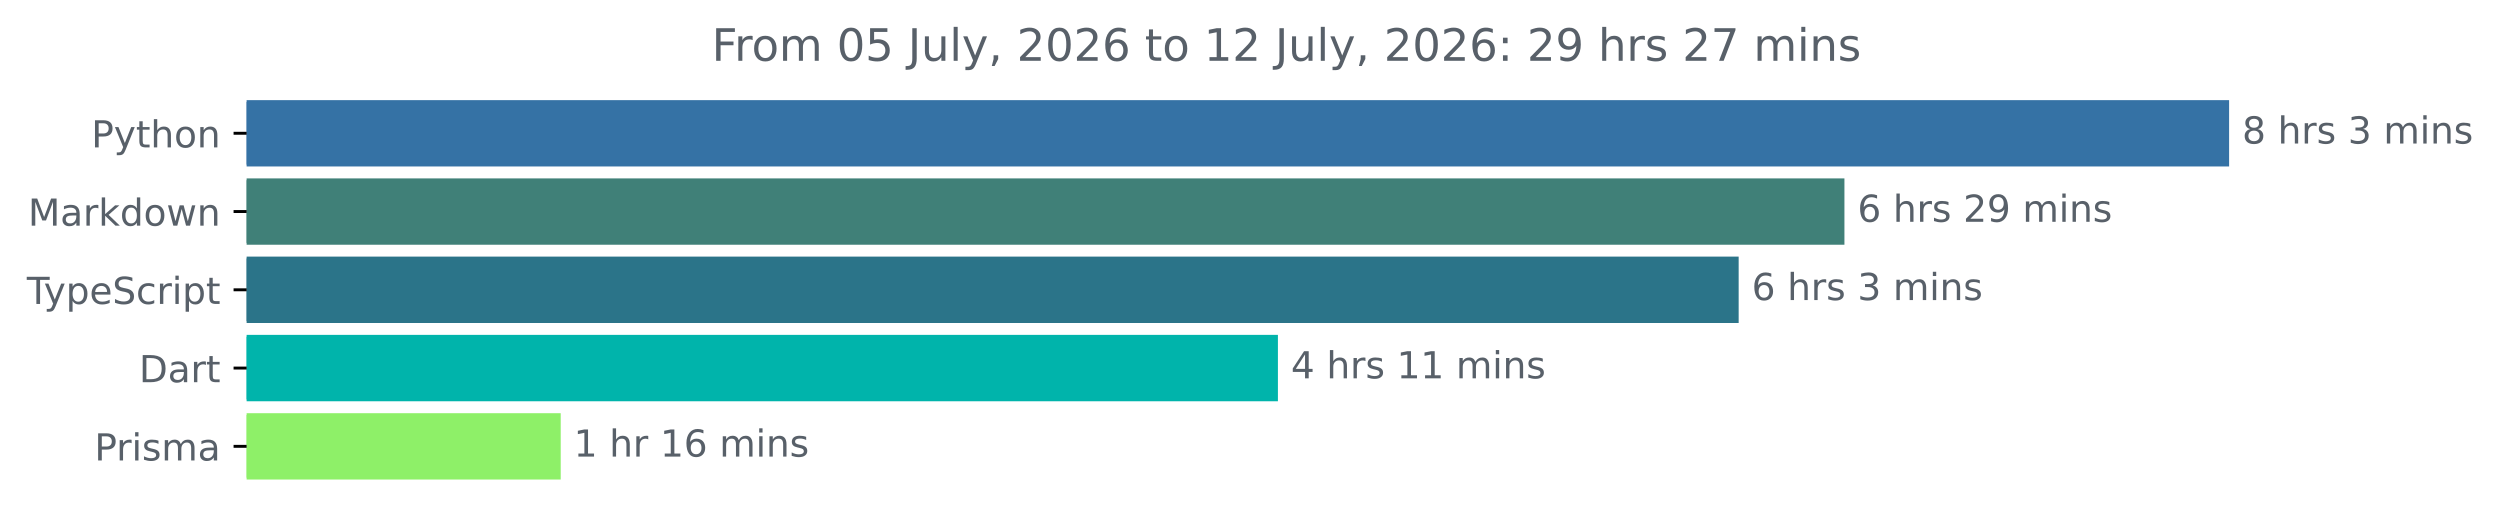
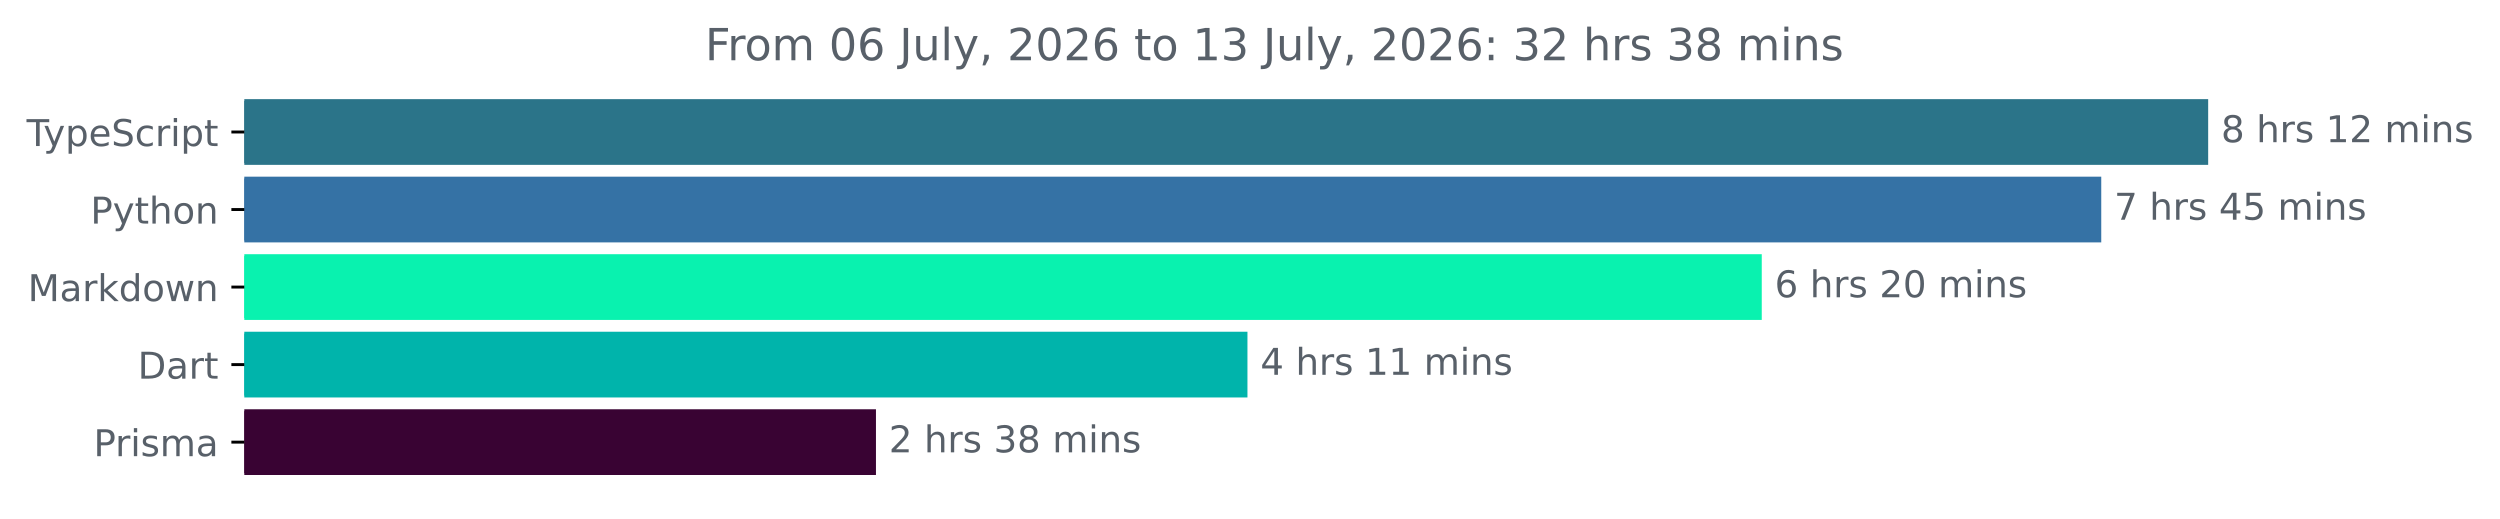
- <svg xmlns="http://www.w3.org/2000/svg" xmlns:xlink="http://www.w3.org/1999/xlink" width="670.782pt" height="140.398pt" viewBox="0 0 670.782 140.398" version="1.1">
+ <svg xmlns="http://www.w3.org/2000/svg" xmlns:xlink="http://www.w3.org/1999/xlink" width="677.144pt" height="140.398pt" viewBox="0 0 677.144 140.398" version="1.1">
  <defs>
    <style type="text/css">*{stroke-linejoin: round; stroke-linecap: butt}</style>
  </defs>
  <g id="figure_1">
    <g id="patch_1">
-       <path d="M -0 140.398  L 670.782 140.398  L 670.782 0  L -0 0  L -0 140.398  z " style="fill: none" />
+       <path d="M -0 140.398  L 677.144 140.398  L 677.144 0  L -0 0  L -0 140.398  z " style="fill: none" />
    </g>
    <g id="axes_1">
      <g id="patch_2">
-         <path d="M 66.17 27.358  L 597.599 27.358  L 597.599 44.158  L 66.17 44.158  z " clip-path="url(#p67f011a895)" style="fill: #3572a5; stroke: #3572a5; stroke-linejoin: miter" />
+         <path d="M 66.17 27.358  L 597.599 27.358  L 597.599 44.158  L 66.17 44.158  z " clip-path="url(#pf6146ee715)" style="fill: #2b7489; stroke: #2b7489; stroke-linejoin: miter" />
      </g>
      <g id="patch_3">
-         <path d="M 66.17 48.358  L 494.384 48.358  L 494.384 65.158  L 66.17 65.158  z " clip-path="url(#p67f011a895)" style="fill: #408078; stroke: #408078; stroke-linejoin: miter" />
+         <path d="M 66.17 48.358  L 568.639 48.358  L 568.639 65.158  L 66.17 65.158  z " clip-path="url(#pf6146ee715)" style="fill: #3572a5; stroke: #3572a5; stroke-linejoin: miter" />
      </g>
      <g id="patch_4">
-         <path d="M 66.17 69.358  L 466.005 69.358  L 466.005 86.158  L 66.17 86.158  z " clip-path="url(#p67f011a895)" style="fill: #2b7489; stroke: #2b7489; stroke-linejoin: miter" />
+         <path d="M 66.17 69.358  L 476.685 69.358  L 476.685 86.158  L 66.17 86.158  z " clip-path="url(#pf6146ee715)" style="fill: #09f2af; stroke: #09f2af; stroke-linejoin: miter" />
      </g>
      <g id="patch_5">
-         <path d="M 66.17 90.358  L 342.381 90.358  L 342.381 107.158  L 66.17 107.158  z " clip-path="url(#p67f011a895)" style="fill: #00b4ab; stroke: #00b4ab; stroke-linejoin: miter" />
+         <path d="M 66.17 90.358  L 337.381 90.358  L 337.381 107.158  L 66.17 107.158  z " clip-path="url(#pf6146ee715)" style="fill: #00b4ab; stroke: #00b4ab; stroke-linejoin: miter" />
      </g>
      <g id="patch_6">
-         <path d="M 66.17 111.358  L 149.947 111.358  L 149.947 128.158  L 66.17 128.158  z " clip-path="url(#p67f011a895)" style="fill: #8ef068; stroke: #8ef068; stroke-linejoin: miter" />
+         <path d="M 66.17 111.358  L 236.76 111.358  L 236.76 128.158  L 66.17 128.158  z " clip-path="url(#pf6146ee715)" style="fill: #390333; stroke: #390333; stroke-linejoin: miter" />
      </g>
      <g id="matplotlib.axis_1" />
      <g id="matplotlib.axis_2">
        <g id="ytick_1">
          <g id="line2d_1">
            <defs>
-               <path id="m7e3ccc4d6a" d="M 0 0  L -3.5 0  " style="stroke: #000000; stroke-width: 0.8" />
+               <path id="m5d20d1067f" d="M 0 0  L -3.5 0  " style="stroke: #000000; stroke-width: 0.8" />
            </defs>
            <g>
-               <use xlink:href="#m7e3ccc4d6a" x="66.17" y="35.758" style="stroke: #000000; stroke-width: 0.8" />
+               <use xlink:href="#m5d20d1067f" x="66.17" y="35.758" style="stroke: #000000; stroke-width: 0.8" />
            </g>
          </g>
          <g id="text_1">
-             <g style="fill: #586069" transform="translate(24.50781 39.55734) scale(0.1 -0.1)">
-               <defs>
-                 <path id="DejaVuSans-50" d="M 1259 4147  L 1259 2394  L 2053 2394  Q 2494 2394 2734 2622  Q 2975 2850 2975 3272  Q 2975 3691 2734 3919  Q 2494 4147 2053 4147  L 1259 4147  z M 628 4666  L 2053 4666  Q 2838 4666 3239 4311  Q 3641 3956 3641 3272  Q 3641 2581 3239 2228  Q 2838 1875 2053 1875  L 1259 1875  L 1259 0  L 628 0  L 628 4666  z " transform="scale(0.015625)" />
+             <g style="fill: #586069" transform="translate(7.2 39.55734) scale(0.1 -0.1)">
+               <defs>
+                 <path id="DejaVuSans-54" d="M -19 4666  L 3928 4666  L 3928 4134  L 2272 4134  L 2272 0  L 1638 0  L 1638 4134  L -19 4134  L -19 4666  z " transform="scale(0.015625)" />
                <path id="DejaVuSans-79" d="M 2059 -325  Q 1816 -950 1584 -1140  Q 1353 -1331 966 -1331  L 506 -1331  L 506 -850  L 844 -850  Q 1081 -850 1212 -737  Q 1344 -625 1503 -206  L 1606 56  L 191 3500  L 800 3500  L 1894 763  L 2988 3500  L 3597 3500  L 2059 -325  z " transform="scale(0.015625)" />
-                 <path id="DejaVuSans-74" d="M 1172 4494  L 1172 3500  L 2356 3500  L 2356 3053  L 1172 3053  L 1172 1153  Q 1172 725 1289 603  Q 1406 481 1766 481  L 2356 481  L 2356 0  L 1766 0  Q 1100 0 847 248  Q 594 497 594 1153  L 594 3053  L 172 3053  L 172 3500  L 594 3500  L 594 4494  L 1172 4494  z " transform="scale(0.015625)" />
-                 <path id="DejaVuSans-68" d="M 3513 2113  L 3513 0  L 2938 0  L 2938 2094  Q 2938 2591 2744 2837  Q 2550 3084 2163 3084  Q 1697 3084 1428 2787  Q 1159 2491 1159 1978  L 1159 0  L 581 0  L 581 4863  L 1159 4863  L 1159 2956  Q 1366 3272 1645 3428  Q 1925 3584 2291 3584  Q 2894 3584 3203 3211  Q 3513 2838 3513 2113  z " transform="scale(0.015625)" />
-                 <path id="DejaVuSans-6f" d="M 1959 3097  Q 1497 3097 1228 2736  Q 959 2375 959 1747  Q 959 1119 1226 758  Q 1494 397 1959 397  Q 2419 397 2687 759  Q 2956 1122 2956 1747  Q 2956 2369 2687 2733  Q 2419 3097 1959 3097  z M 1959 3584  Q 2709 3584 3137 3096  Q 3566 2609 3566 1747  Q 3566 888 3137 398  Q 2709 -91 1959 -91  Q 1206 -91 779 398  Q 353 888 353 1747  Q 353 2609 779 3096  Q 1206 3584 1959 3584  z " transform="scale(0.015625)" />
-                 <path id="DejaVuSans-6e" d="M 3513 2113  L 3513 0  L 2938 0  L 2938 2094  Q 2938 2591 2744 2837  Q 2550 3084 2163 3084  Q 1697 3084 1428 2787  Q 1159 2491 1159 1978  L 1159 0  L 581 0  L 581 3500  L 1159 3500  L 1159 2956  Q 1366 3272 1645 3428  Q 1925 3584 2291 3584  Q 2894 3584 3203 3211  Q 3513 2838 3513 2113  z " transform="scale(0.015625)" />
-               </defs>
-               <use xlink:href="#DejaVuSans-50" />
-               <use xlink:href="#DejaVuSans-79" x="60.303" />
-               <use xlink:href="#DejaVuSans-74" x="119.482" />
-               <use xlink:href="#DejaVuSans-68" x="158.691" />
-               <use xlink:href="#DejaVuSans-6f" x="222.07" />
-               <use xlink:href="#DejaVuSans-6e" x="283.252" />
-             </g>
-           </g>
-         </g>
-         <g id="ytick_2">
-           <g id="line2d_2">
-             <g>
-               <use xlink:href="#m7e3ccc4d6a" x="66.17" y="56.758" style="stroke: #000000; stroke-width: 0.8" />
-             </g>
-           </g>
-           <g id="text_2">
-             <g style="fill: #586069" transform="translate(7.529688 60.55734) scale(0.1 -0.1)">
-               <defs>
-                 <path id="DejaVuSans-4d" d="M 628 4666  L 1569 4666  L 2759 1491  L 3956 4666  L 4897 4666  L 4897 0  L 4281 0  L 4281 4097  L 3078 897  L 2444 897  L 1241 4097  L 1241 0  L 628 0  L 628 4666  z " transform="scale(0.015625)" />
-                 <path id="DejaVuSans-61" d="M 2194 1759  Q 1497 1759 1228 1600  Q 959 1441 959 1056  Q 959 750 1161 570  Q 1363 391 1709 391  Q 2188 391 2477 730  Q 2766 1069 2766 1631  L 2766 1759  L 2194 1759  z M 3341 1997  L 3341 0  L 2766 0  L 2766 531  Q 2569 213 2275 61  Q 1981 -91 1556 -91  Q 1019 -91 701 211  Q 384 513 384 1019  Q 384 1609 779 1909  Q 1175 2209 1959 2209  L 2766 2209  L 2766 2266  Q 2766 2663 2505 2880  Q 2244 3097 1772 3097  Q 1472 3097 1187 3025  Q 903 2953 641 2809  L 641 3341  Q 956 3463 1253 3523  Q 1550 3584 1831 3584  Q 2591 3584 2966 3190  Q 3341 2797 3341 1997  z " transform="scale(0.015625)" />
-                 <path id="DejaVuSans-72" d="M 2631 2963  Q 2534 3019 2420 3045  Q 2306 3072 2169 3072  Q 1681 3072 1420 2755  Q 1159 2438 1159 1844  L 1159 0  L 581 0  L 581 3500  L 1159 3500  L 1159 2956  Q 1341 3275 1631 3429  Q 1922 3584 2338 3584  Q 2397 3584 2469 3576  Q 2541 3569 2628 3553  L 2631 2963  z " transform="scale(0.015625)" />
-                 <path id="DejaVuSans-6b" d="M 581 4863  L 1159 4863  L 1159 1991  L 2875 3500  L 3609 3500  L 1753 1863  L 3688 0  L 2938 0  L 1159 1709  L 1159 0  L 581 0  L 581 4863  z " transform="scale(0.015625)" />
-                 <path id="DejaVuSans-64" d="M 2906 2969  L 2906 4863  L 3481 4863  L 3481 0  L 2906 0  L 2906 525  Q 2725 213 2448 61  Q 2172 -91 1784 -91  Q 1150 -91 751 415  Q 353 922 353 1747  Q 353 2572 751 3078  Q 1150 3584 1784 3584  Q 2172 3584 2448 3432  Q 2725 3281 2906 2969  z M 947 1747  Q 947 1113 1208 752  Q 1469 391 1925 391  Q 2381 391 2643 752  Q 2906 1113 2906 1747  Q 2906 2381 2643 2742  Q 2381 3103 1925 3103  Q 1469 3103 1208 2742  Q 947 2381 947 1747  z " transform="scale(0.015625)" />
-                 <path id="DejaVuSans-77" d="M 269 3500  L 844 3500  L 1563 769  L 2278 3500  L 2956 3500  L 3675 769  L 4391 3500  L 4966 3500  L 4050 0  L 3372 0  L 2619 2869  L 1863 0  L 1184 0  L 269 3500  z " transform="scale(0.015625)" />
-               </defs>
-               <use xlink:href="#DejaVuSans-4d" />
-               <use xlink:href="#DejaVuSans-61" x="86.279" />
-               <use xlink:href="#DejaVuSans-72" x="147.559" />
-               <use xlink:href="#DejaVuSans-6b" x="188.672" />
-               <use xlink:href="#DejaVuSans-64" x="246.582" />
-               <use xlink:href="#DejaVuSans-6f" x="310.059" />
-               <use xlink:href="#DejaVuSans-77" x="371.24" />
-               <use xlink:href="#DejaVuSans-6e" x="453.027" />
-             </g>
-           </g>
-         </g>
-         <g id="ytick_3">
-           <g id="line2d_3">
-             <g>
-               <use xlink:href="#m7e3ccc4d6a" x="66.17" y="77.758" style="stroke: #000000; stroke-width: 0.8" />
-             </g>
-           </g>
-           <g id="text_3">
-             <g style="fill: #586069" transform="translate(7.2 81.55734) scale(0.1 -0.1)">
-               <defs>
-                 <path id="DejaVuSans-54" d="M -19 4666  L 3928 4666  L 3928 4134  L 2272 4134  L 2272 0  L 1638 0  L 1638 4134  L -19 4134  L -19 4666  z " transform="scale(0.015625)" />
                <path id="DejaVuSans-70" d="M 1159 525  L 1159 -1331  L 581 -1331  L 581 3500  L 1159 3500  L 1159 2969  Q 1341 3281 1617 3432  Q 1894 3584 2278 3584  Q 2916 3584 3314 3078  Q 3713 2572 3713 1747  Q 3713 922 3314 415  Q 2916 -91 2278 -91  Q 1894 -91 1617 61  Q 1341 213 1159 525  z M 3116 1747  Q 3116 2381 2855 2742  Q 2594 3103 2138 3103  Q 1681 3103 1420 2742  Q 1159 2381 1159 1747  Q 1159 1113 1420 752  Q 1681 391 2138 391  Q 2594 391 2855 752  Q 3116 1113 3116 1747  z " transform="scale(0.015625)" />
                <path id="DejaVuSans-65" d="M 3597 1894  L 3597 1613  L 953 1613  Q 991 1019 1311 708  Q 1631 397 2203 397  Q 2534 397 2845 478  Q 3156 559 3463 722  L 3463 178  Q 3153 47 2828 -22  Q 2503 -91 2169 -91  Q 1331 -91 842 396  Q 353 884 353 1716  Q 353 2575 817 3079  Q 1281 3584 2069 3584  Q 2775 3584 3186 3129  Q 3597 2675 3597 1894  z M 3022 2063  Q 3016 2534 2758 2815  Q 2500 3097 2075 3097  Q 1594 3097 1305 2825  Q 1016 2553 972 2059  L 3022 2063  z " transform="scale(0.015625)" />
                <path id="DejaVuSans-53" d="M 3425 4513  L 3425 3897  Q 3066 4069 2747 4153  Q 2428 4238 2131 4238  Q 1616 4238 1336 4038  Q 1056 3838 1056 3469  Q 1056 3159 1242 3001  Q 1428 2844 1947 2747  L 2328 2669  Q 3034 2534 3370 2195  Q 3706 1856 3706 1288  Q 3706 609 3251 259  Q 2797 -91 1919 -91  Q 1588 -91 1214 -16  Q 841 59 441 206  L 441 856  Q 825 641 1194 531  Q 1563 422 1919 422  Q 2459 422 2753 634  Q 3047 847 3047 1241  Q 3047 1584 2836 1778  Q 2625 1972 2144 2069  L 1759 2144  Q 1053 2284 737 2584  Q 422 2884 422 3419  Q 422 4038 858 4394  Q 1294 4750 2059 4750  Q 2388 4750 2728 4690  Q 3069 4631 3425 4513  z " transform="scale(0.015625)" />
                <path id="DejaVuSans-63" d="M 3122 3366  L 3122 2828  Q 2878 2963 2633 3030  Q 2388 3097 2138 3097  Q 1578 3097 1268 2742  Q 959 2388 959 1747  Q 959 1106 1268 751  Q 1578 397 2138 397  Q 2388 397 2633 464  Q 2878 531 3122 666  L 3122 134  Q 2881 22 2623 -34  Q 2366 -91 2075 -91  Q 1284 -91 818 406  Q 353 903 353 1747  Q 353 2603 823 3093  Q 1294 3584 2113 3584  Q 2378 3584 2631 3529  Q 2884 3475 3122 3366  z " transform="scale(0.015625)" />
+                 <path id="DejaVuSans-72" d="M 2631 2963  Q 2534 3019 2420 3045  Q 2306 3072 2169 3072  Q 1681 3072 1420 2755  Q 1159 2438 1159 1844  L 1159 0  L 581 0  L 581 3500  L 1159 3500  L 1159 2956  Q 1341 3275 1631 3429  Q 1922 3584 2338 3584  Q 2397 3584 2469 3576  Q 2541 3569 2628 3553  L 2631 2963  z " transform="scale(0.015625)" />
                <path id="DejaVuSans-69" d="M 603 3500  L 1178 3500  L 1178 0  L 603 0  L 603 3500  z M 603 4863  L 1178 4863  L 1178 4134  L 603 4134  L 603 4863  z " transform="scale(0.015625)" />
+                 <path id="DejaVuSans-74" d="M 1172 4494  L 1172 3500  L 2356 3500  L 2356 3053  L 1172 3053  L 1172 1153  Q 1172 725 1289 603  Q 1406 481 1766 481  L 2356 481  L 2356 0  L 1766 0  Q 1100 0 847 248  Q 594 497 594 1153  L 594 3053  L 172 3053  L 172 3500  L 594 3500  L 594 4494  L 1172 4494  z " transform="scale(0.015625)" />
              </defs>
              <use xlink:href="#DejaVuSans-54" />
              <use xlink:href="#DejaVuSans-79" x="45.459" />
              <use xlink:href="#DejaVuSans-70" x="104.639" />
              <use xlink:href="#DejaVuSans-65" x="168.115" />
              <use xlink:href="#DejaVuSans-53" x="229.639" />
              <use xlink:href="#DejaVuSans-63" x="293.115" />
              <use xlink:href="#DejaVuSans-72" x="348.096" />
              <use xlink:href="#DejaVuSans-69" x="389.209" />
              <use xlink:href="#DejaVuSans-70" x="416.992" />
              <use xlink:href="#DejaVuSans-74" x="480.469" />
            </g>
          </g>
        </g>
+         <g id="ytick_2">
+           <g id="line2d_2">
+             <g>
+               <use xlink:href="#m5d20d1067f" x="66.17" y="56.758" style="stroke: #000000; stroke-width: 0.8" />
+             </g>
+           </g>
+           <g id="text_2">
+             <g style="fill: #586069" transform="translate(24.50781 60.55734) scale(0.1 -0.1)">
+               <defs>
+                 <path id="DejaVuSans-50" d="M 1259 4147  L 1259 2394  L 2053 2394  Q 2494 2394 2734 2622  Q 2975 2850 2975 3272  Q 2975 3691 2734 3919  Q 2494 4147 2053 4147  L 1259 4147  z M 628 4666  L 2053 4666  Q 2838 4666 3239 4311  Q 3641 3956 3641 3272  Q 3641 2581 3239 2228  Q 2838 1875 2053 1875  L 1259 1875  L 1259 0  L 628 0  L 628 4666  z " transform="scale(0.015625)" />
+                 <path id="DejaVuSans-68" d="M 3513 2113  L 3513 0  L 2938 0  L 2938 2094  Q 2938 2591 2744 2837  Q 2550 3084 2163 3084  Q 1697 3084 1428 2787  Q 1159 2491 1159 1978  L 1159 0  L 581 0  L 581 4863  L 1159 4863  L 1159 2956  Q 1366 3272 1645 3428  Q 1925 3584 2291 3584  Q 2894 3584 3203 3211  Q 3513 2838 3513 2113  z " transform="scale(0.015625)" />
+                 <path id="DejaVuSans-6f" d="M 1959 3097  Q 1497 3097 1228 2736  Q 959 2375 959 1747  Q 959 1119 1226 758  Q 1494 397 1959 397  Q 2419 397 2687 759  Q 2956 1122 2956 1747  Q 2956 2369 2687 2733  Q 2419 3097 1959 3097  z M 1959 3584  Q 2709 3584 3137 3096  Q 3566 2609 3566 1747  Q 3566 888 3137 398  Q 2709 -91 1959 -91  Q 1206 -91 779 398  Q 353 888 353 1747  Q 353 2609 779 3096  Q 1206 3584 1959 3584  z " transform="scale(0.015625)" />
+                 <path id="DejaVuSans-6e" d="M 3513 2113  L 3513 0  L 2938 0  L 2938 2094  Q 2938 2591 2744 2837  Q 2550 3084 2163 3084  Q 1697 3084 1428 2787  Q 1159 2491 1159 1978  L 1159 0  L 581 0  L 581 3500  L 1159 3500  L 1159 2956  Q 1366 3272 1645 3428  Q 1925 3584 2291 3584  Q 2894 3584 3203 3211  Q 3513 2838 3513 2113  z " transform="scale(0.015625)" />
+               </defs>
+               <use xlink:href="#DejaVuSans-50" />
+               <use xlink:href="#DejaVuSans-79" x="60.303" />
+               <use xlink:href="#DejaVuSans-74" x="119.482" />
+               <use xlink:href="#DejaVuSans-68" x="158.691" />
+               <use xlink:href="#DejaVuSans-6f" x="222.07" />
+               <use xlink:href="#DejaVuSans-6e" x="283.252" />
+             </g>
+           </g>
+         </g>
+         <g id="ytick_3">
+           <g id="line2d_3">
+             <g>
+               <use xlink:href="#m5d20d1067f" x="66.17" y="77.758" style="stroke: #000000; stroke-width: 0.8" />
+             </g>
+           </g>
+           <g id="text_3">
+             <g style="fill: #586069" transform="translate(7.529688 81.55734) scale(0.1 -0.1)">
+               <defs>
+                 <path id="DejaVuSans-4d" d="M 628 4666  L 1569 4666  L 2759 1491  L 3956 4666  L 4897 4666  L 4897 0  L 4281 0  L 4281 4097  L 3078 897  L 2444 897  L 1241 4097  L 1241 0  L 628 0  L 628 4666  z " transform="scale(0.015625)" />
+                 <path id="DejaVuSans-61" d="M 2194 1759  Q 1497 1759 1228 1600  Q 959 1441 959 1056  Q 959 750 1161 570  Q 1363 391 1709 391  Q 2188 391 2477 730  Q 2766 1069 2766 1631  L 2766 1759  L 2194 1759  z M 3341 1997  L 3341 0  L 2766 0  L 2766 531  Q 2569 213 2275 61  Q 1981 -91 1556 -91  Q 1019 -91 701 211  Q 384 513 384 1019  Q 384 1609 779 1909  Q 1175 2209 1959 2209  L 2766 2209  L 2766 2266  Q 2766 2663 2505 2880  Q 2244 3097 1772 3097  Q 1472 3097 1187 3025  Q 903 2953 641 2809  L 641 3341  Q 956 3463 1253 3523  Q 1550 3584 1831 3584  Q 2591 3584 2966 3190  Q 3341 2797 3341 1997  z " transform="scale(0.015625)" />
+                 <path id="DejaVuSans-6b" d="M 581 4863  L 1159 4863  L 1159 1991  L 2875 3500  L 3609 3500  L 1753 1863  L 3688 0  L 2938 0  L 1159 1709  L 1159 0  L 581 0  L 581 4863  z " transform="scale(0.015625)" />
+                 <path id="DejaVuSans-64" d="M 2906 2969  L 2906 4863  L 3481 4863  L 3481 0  L 2906 0  L 2906 525  Q 2725 213 2448 61  Q 2172 -91 1784 -91  Q 1150 -91 751 415  Q 353 922 353 1747  Q 353 2572 751 3078  Q 1150 3584 1784 3584  Q 2172 3584 2448 3432  Q 2725 3281 2906 2969  z M 947 1747  Q 947 1113 1208 752  Q 1469 391 1925 391  Q 2381 391 2643 752  Q 2906 1113 2906 1747  Q 2906 2381 2643 2742  Q 2381 3103 1925 3103  Q 1469 3103 1208 2742  Q 947 2381 947 1747  z " transform="scale(0.015625)" />
+                 <path id="DejaVuSans-77" d="M 269 3500  L 844 3500  L 1563 769  L 2278 3500  L 2956 3500  L 3675 769  L 4391 3500  L 4966 3500  L 4050 0  L 3372 0  L 2619 2869  L 1863 0  L 1184 0  L 269 3500  z " transform="scale(0.015625)" />
+               </defs>
+               <use xlink:href="#DejaVuSans-4d" />
+               <use xlink:href="#DejaVuSans-61" x="86.279" />
+               <use xlink:href="#DejaVuSans-72" x="147.559" />
+               <use xlink:href="#DejaVuSans-6b" x="188.672" />
+               <use xlink:href="#DejaVuSans-64" x="246.582" />
+               <use xlink:href="#DejaVuSans-6f" x="310.059" />
+               <use xlink:href="#DejaVuSans-77" x="371.24" />
+               <use xlink:href="#DejaVuSans-6e" x="453.027" />
+             </g>
+           </g>
+         </g>
        <g id="ytick_4">
          <g id="line2d_4">
            <g>
-               <use xlink:href="#m7e3ccc4d6a" x="66.17" y="98.758" style="stroke: #000000; stroke-width: 0.8" />
+               <use xlink:href="#m5d20d1067f" x="66.17" y="98.758" style="stroke: #000000; stroke-width: 0.8" />
            </g>
          </g>
          <g id="text_4">
            <g style="fill: #586069" transform="translate(37.31094 102.5573) scale(0.1 -0.1)">
              <defs>
                <path id="DejaVuSans-44" d="M 1259 4147  L 1259 519  L 2022 519  Q 2988 519 3436 956  Q 3884 1394 3884 2338  Q 3884 3275 3436 3711  Q 2988 4147 2022 4147  L 1259 4147  z M 628 4666  L 1925 4666  Q 3281 4666 3915 4102  Q 4550 3538 4550 2338  Q 4550 1131 3912 565  Q 3275 0 1925 0  L 628 0  L 628 4666  z " transform="scale(0.015625)" />
              </defs>
              <use xlink:href="#DejaVuSans-44" />
              <use xlink:href="#DejaVuSans-61" x="77.002" />
              <use xlink:href="#DejaVuSans-72" x="138.281" />
              <use xlink:href="#DejaVuSans-74" x="179.395" />
            </g>
          </g>
        </g>
        <g id="ytick_5">
          <g id="line2d_5">
            <g>
-               <use xlink:href="#m7e3ccc4d6a" x="66.17" y="119.758" style="stroke: #000000; stroke-width: 0.8" />
+               <use xlink:href="#m5d20d1067f" x="66.17" y="119.758" style="stroke: #000000; stroke-width: 0.8" />
            </g>
          </g>
          <g id="text_5">
            <g style="fill: #586069" transform="translate(25.34844 123.5573) scale(0.1 -0.1)">
              <defs>
                <path id="DejaVuSans-73" d="M 2834 3397  L 2834 2853  Q 2591 2978 2328 3040  Q 2066 3103 1784 3103  Q 1356 3103 1142 2972  Q 928 2841 928 2578  Q 928 2378 1081 2264  Q 1234 2150 1697 2047  L 1894 2003  Q 2506 1872 2764 1633  Q 3022 1394 3022 966  Q 3022 478 2636 193  Q 2250 -91 1575 -91  Q 1294 -91 989 -36  Q 684 19 347 128  L 347 722  Q 666 556 975 473  Q 1284 391 1588 391  Q 1994 391 2212 530  Q 2431 669 2431 922  Q 2431 1156 2273 1281  Q 2116 1406 1581 1522  L 1381 1569  Q 847 1681 609 1914  Q 372 2147 372 2553  Q 372 3047 722 3315  Q 1072 3584 1716 3584  Q 2034 3584 2315 3537  Q 2597 3491 2834 3397  z " transform="scale(0.015625)" />
                <path id="DejaVuSans-6d" d="M 3328 2828  Q 3544 3216 3844 3400  Q 4144 3584 4550 3584  Q 5097 3584 5394 3201  Q 5691 2819 5691 2113  L 5691 0  L 5113 0  L 5113 2094  Q 5113 2597 4934 2840  Q 4756 3084 4391 3084  Q 3944 3084 3684 2787  Q 3425 2491 3425 1978  L 3425 0  L 2847 0  L 2847 2094  Q 2847 2600 2669 2842  Q 2491 3084 2119 3084  Q 1678 3084 1418 2786  Q 1159 2488 1159 1978  L 1159 0  L 581 0  L 581 3500  L 1159 3500  L 1159 2956  Q 1356 3278 1631 3431  Q 1906 3584 2284 3584  Q 2666 3584 2933 3390  Q 3200 3197 3328 2828  z " transform="scale(0.015625)" />
              </defs>
              <use xlink:href="#DejaVuSans-50" />
              <use xlink:href="#DejaVuSans-72" x="58.553" />
              <use xlink:href="#DejaVuSans-69" x="99.666" />
              <use xlink:href="#DejaVuSans-73" x="127.449" />
              <use xlink:href="#DejaVuSans-6d" x="179.549" />
              <use xlink:href="#DejaVuSans-61" x="276.961" />
            </g>
          </g>
        </g>
      </g>
      <g id="text_6">
        <g style="fill: #586069" transform="translate(601.5989 38.5175) scale(0.1 -0.1)">
          <defs>
            <path id="DejaVuSans-38" d="M 2034 2216  Q 1584 2216 1326 1975  Q 1069 1734 1069 1313  Q 1069 891 1326 650  Q 1584 409 2034 409  Q 2484 409 2743 651  Q 3003 894 3003 1313  Q 3003 1734 2745 1975  Q 2488 2216 2034 2216  z M 1403 2484  Q 997 2584 770 2862  Q 544 3141 544 3541  Q 544 4100 942 4425  Q 1341 4750 2034 4750  Q 2731 4750 3128 4425  Q 3525 4100 3525 3541  Q 3525 3141 3298 2862  Q 3072 2584 2669 2484  Q 3125 2378 3379 2068  Q 3634 1759 3634 1313  Q 3634 634 3220 271  Q 2806 -91 2034 -91  Q 1263 -91 848 271  Q 434 634 434 1313  Q 434 1759 690 2068  Q 947 2378 1403 2484  z M 1172 3481  Q 1172 3119 1398 2916  Q 1625 2713 2034 2713  Q 2441 2713 2670 2916  Q 2900 3119 2900 3481  Q 2900 3844 2670 4047  Q 2441 4250 2034 4250  Q 1625 4250 1398 4047  Q 1172 3844 1172 3481  z " transform="scale(0.015625)" />
            <path id="DejaVuSans-20" transform="scale(0.015625)" />
-             <path id="DejaVuSans-33" d="M 2597 2516  Q 3050 2419 3304 2112  Q 3559 1806 3559 1356  Q 3559 666 3084 287  Q 2609 -91 1734 -91  Q 1441 -91 1130 -33  Q 819 25 488 141  L 488 750  Q 750 597 1062 519  Q 1375 441 1716 441  Q 2309 441 2620 675  Q 2931 909 2931 1356  Q 2931 1769 2642 2001  Q 2353 2234 1838 2234  L 1294 2234  L 1294 2753  L 1863 2753  Q 2328 2753 2575 2939  Q 2822 3125 2822 3475  Q 2822 3834 2567 4026  Q 2313 4219 1838 4219  Q 1578 4219 1281 4162  Q 984 4106 628 3988  L 628 4550  Q 988 4650 1302 4700  Q 1616 4750 1894 4750  Q 2613 4750 3031 4423  Q 3450 4097 3450 3541  Q 3450 3153 3228 2886  Q 3006 2619 2597 2516  z " transform="scale(0.015625)" />
+             <path id="DejaVuSans-31" d="M 794 531  L 1825 531  L 1825 4091  L 703 3866  L 703 4441  L 1819 4666  L 2450 4666  L 2450 531  L 3481 531  L 3481 0  L 794 0  L 794 531  z " transform="scale(0.015625)" />
+             <path id="DejaVuSans-32" d="M 1228 531  L 3431 531  L 3431 0  L 469 0  L 469 531  Q 828 903 1448 1529  Q 2069 2156 2228 2338  Q 2531 2678 2651 2914  Q 2772 3150 2772 3378  Q 2772 3750 2511 3984  Q 2250 4219 1831 4219  Q 1534 4219 1204 4116  Q 875 4013 500 3803  L 500 4441  Q 881 4594 1212 4672  Q 1544 4750 1819 4750  Q 2544 4750 2975 4387  Q 3406 4025 3406 3419  Q 3406 3131 3298 2873  Q 3191 2616 2906 2266  Q 2828 2175 2409 1742  Q 1991 1309 1228 531  z " transform="scale(0.015625)" />
          </defs>
          <use xlink:href="#DejaVuSans-38" />
          <use xlink:href="#DejaVuSans-20" x="63.623" />
          <use xlink:href="#DejaVuSans-68" x="95.41" />
          <use xlink:href="#DejaVuSans-72" x="158.789" />
          <use xlink:href="#DejaVuSans-73" x="199.902" />
          <use xlink:href="#DejaVuSans-20" x="252.002" />
-           <use xlink:href="#DejaVuSans-33" x="283.789" />
-           <use xlink:href="#DejaVuSans-20" x="347.412" />
-           <use xlink:href="#DejaVuSans-6d" x="379.199" />
-           <use xlink:href="#DejaVuSans-69" x="476.611" />
-           <use xlink:href="#DejaVuSans-6e" x="504.395" />
-           <use xlink:href="#DejaVuSans-73" x="567.773" />
+           <use xlink:href="#DejaVuSans-31" x="283.789" />
+           <use xlink:href="#DejaVuSans-32" x="347.412" />
+           <use xlink:href="#DejaVuSans-20" x="411.035" />
+           <use xlink:href="#DejaVuSans-6d" x="442.822" />
+           <use xlink:href="#DejaVuSans-69" x="540.234" />
+           <use xlink:href="#DejaVuSans-6e" x="568.018" />
+           <use xlink:href="#DejaVuSans-73" x="631.396" />
        </g>
      </g>
      <g id="text_7">
-         <g style="fill: #586069" transform="translate(498.3843 59.5175) scale(0.1 -0.1)">
+         <g style="fill: #586069" transform="translate(572.6388 59.5175) scale(0.1 -0.1)">
+           <defs>
+             <path id="DejaVuSans-37" d="M 525 4666  L 3525 4666  L 3525 4397  L 1831 0  L 1172 0  L 2766 4134  L 525 4134  L 525 4666  z " transform="scale(0.015625)" />
+             <path id="DejaVuSans-34" d="M 2419 4116  L 825 1625  L 2419 1625  L 2419 4116  z M 2253 4666  L 3047 4666  L 3047 1625  L 3713 1625  L 3713 1100  L 3047 1100  L 3047 0  L 2419 0  L 2419 1100  L 313 1100  L 313 1709  L 2253 4666  z " transform="scale(0.015625)" />
+             <path id="DejaVuSans-35" d="M 691 4666  L 3169 4666  L 3169 4134  L 1269 4134  L 1269 2991  Q 1406 3038 1543 3061  Q 1681 3084 1819 3084  Q 2600 3084 3056 2656  Q 3513 2228 3513 1497  Q 3513 744 3044 326  Q 2575 -91 1722 -91  Q 1428 -91 1123 -41  Q 819 9 494 109  L 494 744  Q 775 591 1075 516  Q 1375 441 1709 441  Q 2250 441 2565 725  Q 2881 1009 2881 1497  Q 2881 1984 2565 2268  Q 2250 2553 1709 2553  Q 1456 2553 1204 2497  Q 953 2441 691 2322  L 691 4666  z " transform="scale(0.015625)" />
+           </defs>
+           <use xlink:href="#DejaVuSans-37" />
+           <use xlink:href="#DejaVuSans-20" x="63.623" />
+           <use xlink:href="#DejaVuSans-68" x="95.41" />
+           <use xlink:href="#DejaVuSans-72" x="158.789" />
+           <use xlink:href="#DejaVuSans-73" x="199.902" />
+           <use xlink:href="#DejaVuSans-20" x="252.002" />
+           <use xlink:href="#DejaVuSans-34" x="283.789" />
+           <use xlink:href="#DejaVuSans-35" x="347.412" />
+           <use xlink:href="#DejaVuSans-20" x="411.035" />
+           <use xlink:href="#DejaVuSans-6d" x="442.822" />
+           <use xlink:href="#DejaVuSans-69" x="540.234" />
+           <use xlink:href="#DejaVuSans-6e" x="568.018" />
+           <use xlink:href="#DejaVuSans-73" x="631.396" />
+         </g>
+       </g>
+       <g id="text_8">
+         <g style="fill: #586069" transform="translate(480.6851 80.5175) scale(0.1 -0.1)">
          <defs>
            <path id="DejaVuSans-36" d="M 2113 2584  Q 1688 2584 1439 2293  Q 1191 2003 1191 1497  Q 1191 994 1439 701  Q 1688 409 2113 409  Q 2538 409 2786 701  Q 3034 994 3034 1497  Q 3034 2003 2786 2293  Q 2538 2584 2113 2584  z M 3366 4563  L 3366 3988  Q 3128 4100 2886 4159  Q 2644 4219 2406 4219  Q 1781 4219 1451 3797  Q 1122 3375 1075 2522  Q 1259 2794 1537 2939  Q 1816 3084 2150 3084  Q 2853 3084 3261 2657  Q 3669 2231 3669 1497  Q 3669 778 3244 343  Q 2819 -91 2113 -91  Q 1303 -91 875 529  Q 447 1150 447 2328  Q 447 3434 972 4092  Q 1497 4750 2381 4750  Q 2619 4750 2861 4703  Q 3103 4656 3366 4563  z " transform="scale(0.015625)" />
-             <path id="DejaVuSans-32" d="M 1228 531  L 3431 531  L 3431 0  L 469 0  L 469 531  Q 828 903 1448 1529  Q 2069 2156 2228 2338  Q 2531 2678 2651 2914  Q 2772 3150 2772 3378  Q 2772 3750 2511 3984  Q 2250 4219 1831 4219  Q 1534 4219 1204 4116  Q 875 4013 500 3803  L 500 4441  Q 881 4594 1212 4672  Q 1544 4750 1819 4750  Q 2544 4750 2975 4387  Q 3406 4025 3406 3419  Q 3406 3131 3298 2873  Q 3191 2616 2906 2266  Q 2828 2175 2409 1742  Q 1991 1309 1228 531  z " transform="scale(0.015625)" />
-             <path id="DejaVuSans-39" d="M 703 97  L 703 672  Q 941 559 1184 500  Q 1428 441 1663 441  Q 2288 441 2617 861  Q 2947 1281 2994 2138  Q 2813 1869 2534 1725  Q 2256 1581 1919 1581  Q 1219 1581 811 2004  Q 403 2428 403 3163  Q 403 3881 828 4315  Q 1253 4750 1959 4750  Q 2769 4750 3195 4129  Q 3622 3509 3622 2328  Q 3622 1225 3098 567  Q 2575 -91 1691 -91  Q 1453 -91 1209 -44  Q 966 3 703 97  z M 1959 2075  Q 2384 2075 2632 2365  Q 2881 2656 2881 3163  Q 2881 3666 2632 3958  Q 2384 4250 1959 4250  Q 1534 4250 1286 3958  Q 1038 3666 1038 3163  Q 1038 2656 1286 2365  Q 1534 2075 1959 2075  z " transform="scale(0.015625)" />
+             <path id="DejaVuSans-30" d="M 2034 4250  Q 1547 4250 1301 3770  Q 1056 3291 1056 2328  Q 1056 1369 1301 889  Q 1547 409 2034 409  Q 2525 409 2770 889  Q 3016 1369 3016 2328  Q 3016 3291 2770 3770  Q 2525 4250 2034 4250  z M 2034 4750  Q 2819 4750 3233 4129  Q 3647 3509 3647 2328  Q 3647 1150 3233 529  Q 2819 -91 2034 -91  Q 1250 -91 836 529  Q 422 1150 422 2328  Q 422 3509 836 4129  Q 1250 4750 2034 4750  z " transform="scale(0.015625)" />
          </defs>
          <use xlink:href="#DejaVuSans-36" />
          <use xlink:href="#DejaVuSans-20" x="63.623" />
          <use xlink:href="#DejaVuSans-68" x="95.41" />
          <use xlink:href="#DejaVuSans-72" x="158.789" />
          <use xlink:href="#DejaVuSans-73" x="199.902" />
          <use xlink:href="#DejaVuSans-20" x="252.002" />
          <use xlink:href="#DejaVuSans-32" x="283.789" />
-           <use xlink:href="#DejaVuSans-39" x="347.412" />
-           <use xlink:href="#DejaVuSans-20" x="411.035" />
-           <use xlink:href="#DejaVuSans-6d" x="442.822" />
-           <use xlink:href="#DejaVuSans-69" x="540.234" />
-           <use xlink:href="#DejaVuSans-6e" x="568.018" />
-           <use xlink:href="#DejaVuSans-73" x="631.396" />
-         </g>
-       </g>
-       <g id="text_8">
-         <g style="fill: #586069" transform="translate(470.0052 80.5175) scale(0.1 -0.1)">
-           <use xlink:href="#DejaVuSans-36" />
-           <use xlink:href="#DejaVuSans-20" x="63.623" />
-           <use xlink:href="#DejaVuSans-68" x="95.41" />
-           <use xlink:href="#DejaVuSans-72" x="158.789" />
-           <use xlink:href="#DejaVuSans-73" x="199.902" />
-           <use xlink:href="#DejaVuSans-20" x="252.002" />
-           <use xlink:href="#DejaVuSans-33" x="283.789" />
-           <use xlink:href="#DejaVuSans-20" x="347.412" />
-           <use xlink:href="#DejaVuSans-6d" x="379.199" />
-           <use xlink:href="#DejaVuSans-69" x="476.611" />
-           <use xlink:href="#DejaVuSans-6e" x="504.395" />
-           <use xlink:href="#DejaVuSans-73" x="567.773" />
+           <use xlink:href="#DejaVuSans-30" x="347.412" />
+           <use xlink:href="#DejaVuSans-20" x="411.035" />
+           <use xlink:href="#DejaVuSans-6d" x="442.822" />
+           <use xlink:href="#DejaVuSans-69" x="540.234" />
+           <use xlink:href="#DejaVuSans-6e" x="568.018" />
+           <use xlink:href="#DejaVuSans-73" x="631.396" />
        </g>
      </g>
      <g id="text_9">
-         <g style="fill: #586069" transform="translate(346.381 101.5175) scale(0.1 -0.1)">
-           <defs>
-             <path id="DejaVuSans-34" d="M 2419 4116  L 825 1625  L 2419 1625  L 2419 4116  z M 2253 4666  L 3047 4666  L 3047 1625  L 3713 1625  L 3713 1100  L 3047 1100  L 3047 0  L 2419 0  L 2419 1100  L 313 1100  L 313 1709  L 2253 4666  z " transform="scale(0.015625)" />
-             <path id="DejaVuSans-31" d="M 794 531  L 1825 531  L 1825 4091  L 703 3866  L 703 4441  L 1819 4666  L 2450 4666  L 2450 531  L 3481 531  L 3481 0  L 794 0  L 794 531  z " transform="scale(0.015625)" />
-           </defs>
+         <g style="fill: #586069" transform="translate(341.3807 101.5175) scale(0.1 -0.1)">
          <use xlink:href="#DejaVuSans-34" />
          <use xlink:href="#DejaVuSans-20" x="63.623" />
          <use xlink:href="#DejaVuSans-68" x="95.41" />
          <use xlink:href="#DejaVuSans-72" x="158.789" />
          <use xlink:href="#DejaVuSans-73" x="199.902" />
          <use xlink:href="#DejaVuSans-20" x="252.002" />
          <use xlink:href="#DejaVuSans-31" x="283.789" />
          <use xlink:href="#DejaVuSans-31" x="347.412" />
          <use xlink:href="#DejaVuSans-20" x="411.035" />
          <use xlink:href="#DejaVuSans-6d" x="442.822" />
          <use xlink:href="#DejaVuSans-69" x="540.234" />
          <use xlink:href="#DejaVuSans-6e" x="568.018" />
          <use xlink:href="#DejaVuSans-73" x="631.396" />
        </g>
      </g>
      <g id="text_10">
-         <g style="fill: #586069" transform="translate(153.9471 122.5175) scale(0.1 -0.1)">
-           <use xlink:href="#DejaVuSans-31" />
-           <use xlink:href="#DejaVuSans-20" x="63.623" />
-           <use xlink:href="#DejaVuSans-68" x="95.41" />
-           <use xlink:href="#DejaVuSans-72" x="158.789" />
-           <use xlink:href="#DejaVuSans-20" x="199.902" />
-           <use xlink:href="#DejaVuSans-31" x="231.689" />
-           <use xlink:href="#DejaVuSans-36" x="295.312" />
-           <use xlink:href="#DejaVuSans-20" x="358.936" />
-           <use xlink:href="#DejaVuSans-6d" x="390.723" />
-           <use xlink:href="#DejaVuSans-69" x="488.135" />
-           <use xlink:href="#DejaVuSans-6e" x="515.918" />
-           <use xlink:href="#DejaVuSans-73" x="579.297" />
+         <g style="fill: #586069" transform="translate(240.7602 122.5175) scale(0.1 -0.1)">
+           <defs>
+             <path id="DejaVuSans-33" d="M 2597 2516  Q 3050 2419 3304 2112  Q 3559 1806 3559 1356  Q 3559 666 3084 287  Q 2609 -91 1734 -91  Q 1441 -91 1130 -33  Q 819 25 488 141  L 488 750  Q 750 597 1062 519  Q 1375 441 1716 441  Q 2309 441 2620 675  Q 2931 909 2931 1356  Q 2931 1769 2642 2001  Q 2353 2234 1838 2234  L 1294 2234  L 1294 2753  L 1863 2753  Q 2328 2753 2575 2939  Q 2822 3125 2822 3475  Q 2822 3834 2567 4026  Q 2313 4219 1838 4219  Q 1578 4219 1281 4162  Q 984 4106 628 3988  L 628 4550  Q 988 4650 1302 4700  Q 1616 4750 1894 4750  Q 2613 4750 3031 4423  Q 3450 4097 3450 3541  Q 3450 3153 3228 2886  Q 3006 2619 2597 2516  z " transform="scale(0.015625)" />
+           </defs>
+           <use xlink:href="#DejaVuSans-32" />
+           <use xlink:href="#DejaVuSans-20" x="63.623" />
+           <use xlink:href="#DejaVuSans-68" x="95.41" />
+           <use xlink:href="#DejaVuSans-72" x="158.789" />
+           <use xlink:href="#DejaVuSans-73" x="199.902" />
+           <use xlink:href="#DejaVuSans-20" x="252.002" />
+           <use xlink:href="#DejaVuSans-33" x="283.789" />
+           <use xlink:href="#DejaVuSans-38" x="347.412" />
+           <use xlink:href="#DejaVuSans-20" x="411.035" />
+           <use xlink:href="#DejaVuSans-6d" x="442.822" />
+           <use xlink:href="#DejaVuSans-69" x="540.234" />
+           <use xlink:href="#DejaVuSans-6e" x="568.018" />
+           <use xlink:href="#DejaVuSans-73" x="631.396" />
        </g>
      </g>
      <g id="text_11">
        <g style="fill: #586069" transform="translate(190.9778 16.31812) scale(0.12 -0.12)">
          <defs>
            <path id="DejaVuSans-46" d="M 628 4666  L 3309 4666  L 3309 4134  L 1259 4134  L 1259 2759  L 3109 2759  L 3109 2228  L 1259 2228  L 1259 0  L 628 0  L 628 4666  z " transform="scale(0.015625)" />
-             <path id="DejaVuSans-30" d="M 2034 4250  Q 1547 4250 1301 3770  Q 1056 3291 1056 2328  Q 1056 1369 1301 889  Q 1547 409 2034 409  Q 2525 409 2770 889  Q 3016 1369 3016 2328  Q 3016 3291 2770 3770  Q 2525 4250 2034 4250  z M 2034 4750  Q 2819 4750 3233 4129  Q 3647 3509 3647 2328  Q 3647 1150 3233 529  Q 2819 -91 2034 -91  Q 1250 -91 836 529  Q 422 1150 422 2328  Q 422 3509 836 4129  Q 1250 4750 2034 4750  z " transform="scale(0.015625)" />
-             <path id="DejaVuSans-35" d="M 691 4666  L 3169 4666  L 3169 4134  L 1269 4134  L 1269 2991  Q 1406 3038 1543 3061  Q 1681 3084 1819 3084  Q 2600 3084 3056 2656  Q 3513 2228 3513 1497  Q 3513 744 3044 326  Q 2575 -91 1722 -91  Q 1428 -91 1123 -41  Q 819 9 494 109  L 494 744  Q 775 591 1075 516  Q 1375 441 1709 441  Q 2250 441 2565 725  Q 2881 1009 2881 1497  Q 2881 1984 2565 2268  Q 2250 2553 1709 2553  Q 1456 2553 1204 2497  Q 953 2441 691 2322  L 691 4666  z " transform="scale(0.015625)" />
            <path id="DejaVuSans-4a" d="M 628 4666  L 1259 4666  L 1259 325  Q 1259 -519 939 -900  Q 619 -1281 -91 -1281  L -331 -1281  L -331 -750  L -134 -750  Q 284 -750 456 -515  Q 628 -281 628 325  L 628 4666  z " transform="scale(0.015625)" />
            <path id="DejaVuSans-75" d="M 544 1381  L 544 3500  L 1119 3500  L 1119 1403  Q 1119 906 1312 657  Q 1506 409 1894 409  Q 2359 409 2629 706  Q 2900 1003 2900 1516  L 2900 3500  L 3475 3500  L 3475 0  L 2900 0  L 2900 538  Q 2691 219 2414 64  Q 2138 -91 1772 -91  Q 1169 -91 856 284  Q 544 659 544 1381  z M 1991 3584  L 1991 3584  z " transform="scale(0.015625)" />
            <path id="DejaVuSans-6c" d="M 603 4863  L 1178 4863  L 1178 0  L 603 0  L 603 4863  z " transform="scale(0.015625)" />
            <path id="DejaVuSans-2c" d="M 750 794  L 1409 794  L 1409 256  L 897 -744  L 494 -744  L 750 256  L 750 794  z " transform="scale(0.015625)" />
            <path id="DejaVuSans-3a" d="M 750 794  L 1409 794  L 1409 0  L 750 0  L 750 794  z M 750 3309  L 1409 3309  L 1409 2516  L 750 2516  L 750 3309  z " transform="scale(0.015625)" />
-             <path id="DejaVuSans-37" d="M 525 4666  L 3525 4666  L 3525 4397  L 1831 0  L 1172 0  L 2766 4134  L 525 4134  L 525 4666  z " transform="scale(0.015625)" />
          </defs>
          <use xlink:href="#DejaVuSans-46" />
          <use xlink:href="#DejaVuSans-72" x="50.27" />
          <use xlink:href="#DejaVuSans-6f" x="89.133" />
          <use xlink:href="#DejaVuSans-6d" x="150.314" />
          <use xlink:href="#DejaVuSans-20" x="247.727" />
          <use xlink:href="#DejaVuSans-30" x="279.514" />
-           <use xlink:href="#DejaVuSans-35" x="343.137" />
+           <use xlink:href="#DejaVuSans-36" x="343.137" />
          <use xlink:href="#DejaVuSans-20" x="406.76" />
          <use xlink:href="#DejaVuSans-4a" x="438.547" />
          <use xlink:href="#DejaVuSans-75" x="468.039" />
          <use xlink:href="#DejaVuSans-6c" x="531.418" />
          <use xlink:href="#DejaVuSans-79" x="559.201" />
          <use xlink:href="#DejaVuSans-2c" x="618.381" />
          <use xlink:href="#DejaVuSans-20" x="650.168" />
          <use xlink:href="#DejaVuSans-32" x="681.955" />
          <use xlink:href="#DejaVuSans-30" x="745.578" />
          <use xlink:href="#DejaVuSans-32" x="809.201" />
          <use xlink:href="#DejaVuSans-36" x="872.824" />
          <use xlink:href="#DejaVuSans-20" x="936.447" />
          <use xlink:href="#DejaVuSans-74" x="968.234" />
          <use xlink:href="#DejaVuSans-6f" x="1007.443" />
          <use xlink:href="#DejaVuSans-20" x="1068.625" />
          <use xlink:href="#DejaVuSans-31" x="1100.412" />
-           <use xlink:href="#DejaVuSans-32" x="1164.035" />
+           <use xlink:href="#DejaVuSans-33" x="1164.035" />
          <use xlink:href="#DejaVuSans-20" x="1227.658" />
          <use xlink:href="#DejaVuSans-4a" x="1259.445" />
          <use xlink:href="#DejaVuSans-75" x="1288.938" />
          <use xlink:href="#DejaVuSans-6c" x="1352.316" />
          <use xlink:href="#DejaVuSans-79" x="1380.1" />
          <use xlink:href="#DejaVuSans-2c" x="1439.279" />
          <use xlink:href="#DejaVuSans-20" x="1471.066" />
          <use xlink:href="#DejaVuSans-32" x="1502.854" />
          <use xlink:href="#DejaVuSans-30" x="1566.477" />
          <use xlink:href="#DejaVuSans-32" x="1630.1" />
          <use xlink:href="#DejaVuSans-36" x="1693.723" />
          <use xlink:href="#DejaVuSans-3a" x="1757.346" />
          <use xlink:href="#DejaVuSans-20" x="1791.037" />
-           <use xlink:href="#DejaVuSans-32" x="1822.824" />
-           <use xlink:href="#DejaVuSans-39" x="1886.447" />
+           <use xlink:href="#DejaVuSans-33" x="1822.824" />
+           <use xlink:href="#DejaVuSans-32" x="1886.447" />
          <use xlink:href="#DejaVuSans-20" x="1950.07" />
          <use xlink:href="#DejaVuSans-68" x="1981.857" />
          <use xlink:href="#DejaVuSans-72" x="2045.236" />
          <use xlink:href="#DejaVuSans-73" x="2086.35" />
          <use xlink:href="#DejaVuSans-20" x="2138.449" />
-           <use xlink:href="#DejaVuSans-32" x="2170.236" />
-           <use xlink:href="#DejaVuSans-37" x="2233.859" />
+           <use xlink:href="#DejaVuSans-33" x="2170.236" />
+           <use xlink:href="#DejaVuSans-38" x="2233.859" />
          <use xlink:href="#DejaVuSans-20" x="2297.482" />
          <use xlink:href="#DejaVuSans-6d" x="2329.27" />
          <use xlink:href="#DejaVuSans-69" x="2426.682" />
          <use xlink:href="#DejaVuSans-6e" x="2454.465" />
          <use xlink:href="#DejaVuSans-73" x="2517.844" />
        </g>
      </g>
    </g>
  </g>
  <defs>
-     <clipPath id="p67f011a895">
+     <clipPath id="pf6146ee715">
      <rect x="66.17" y="22.318" width="558" height="110.88" />
    </clipPath>
  </defs>
</svg>
